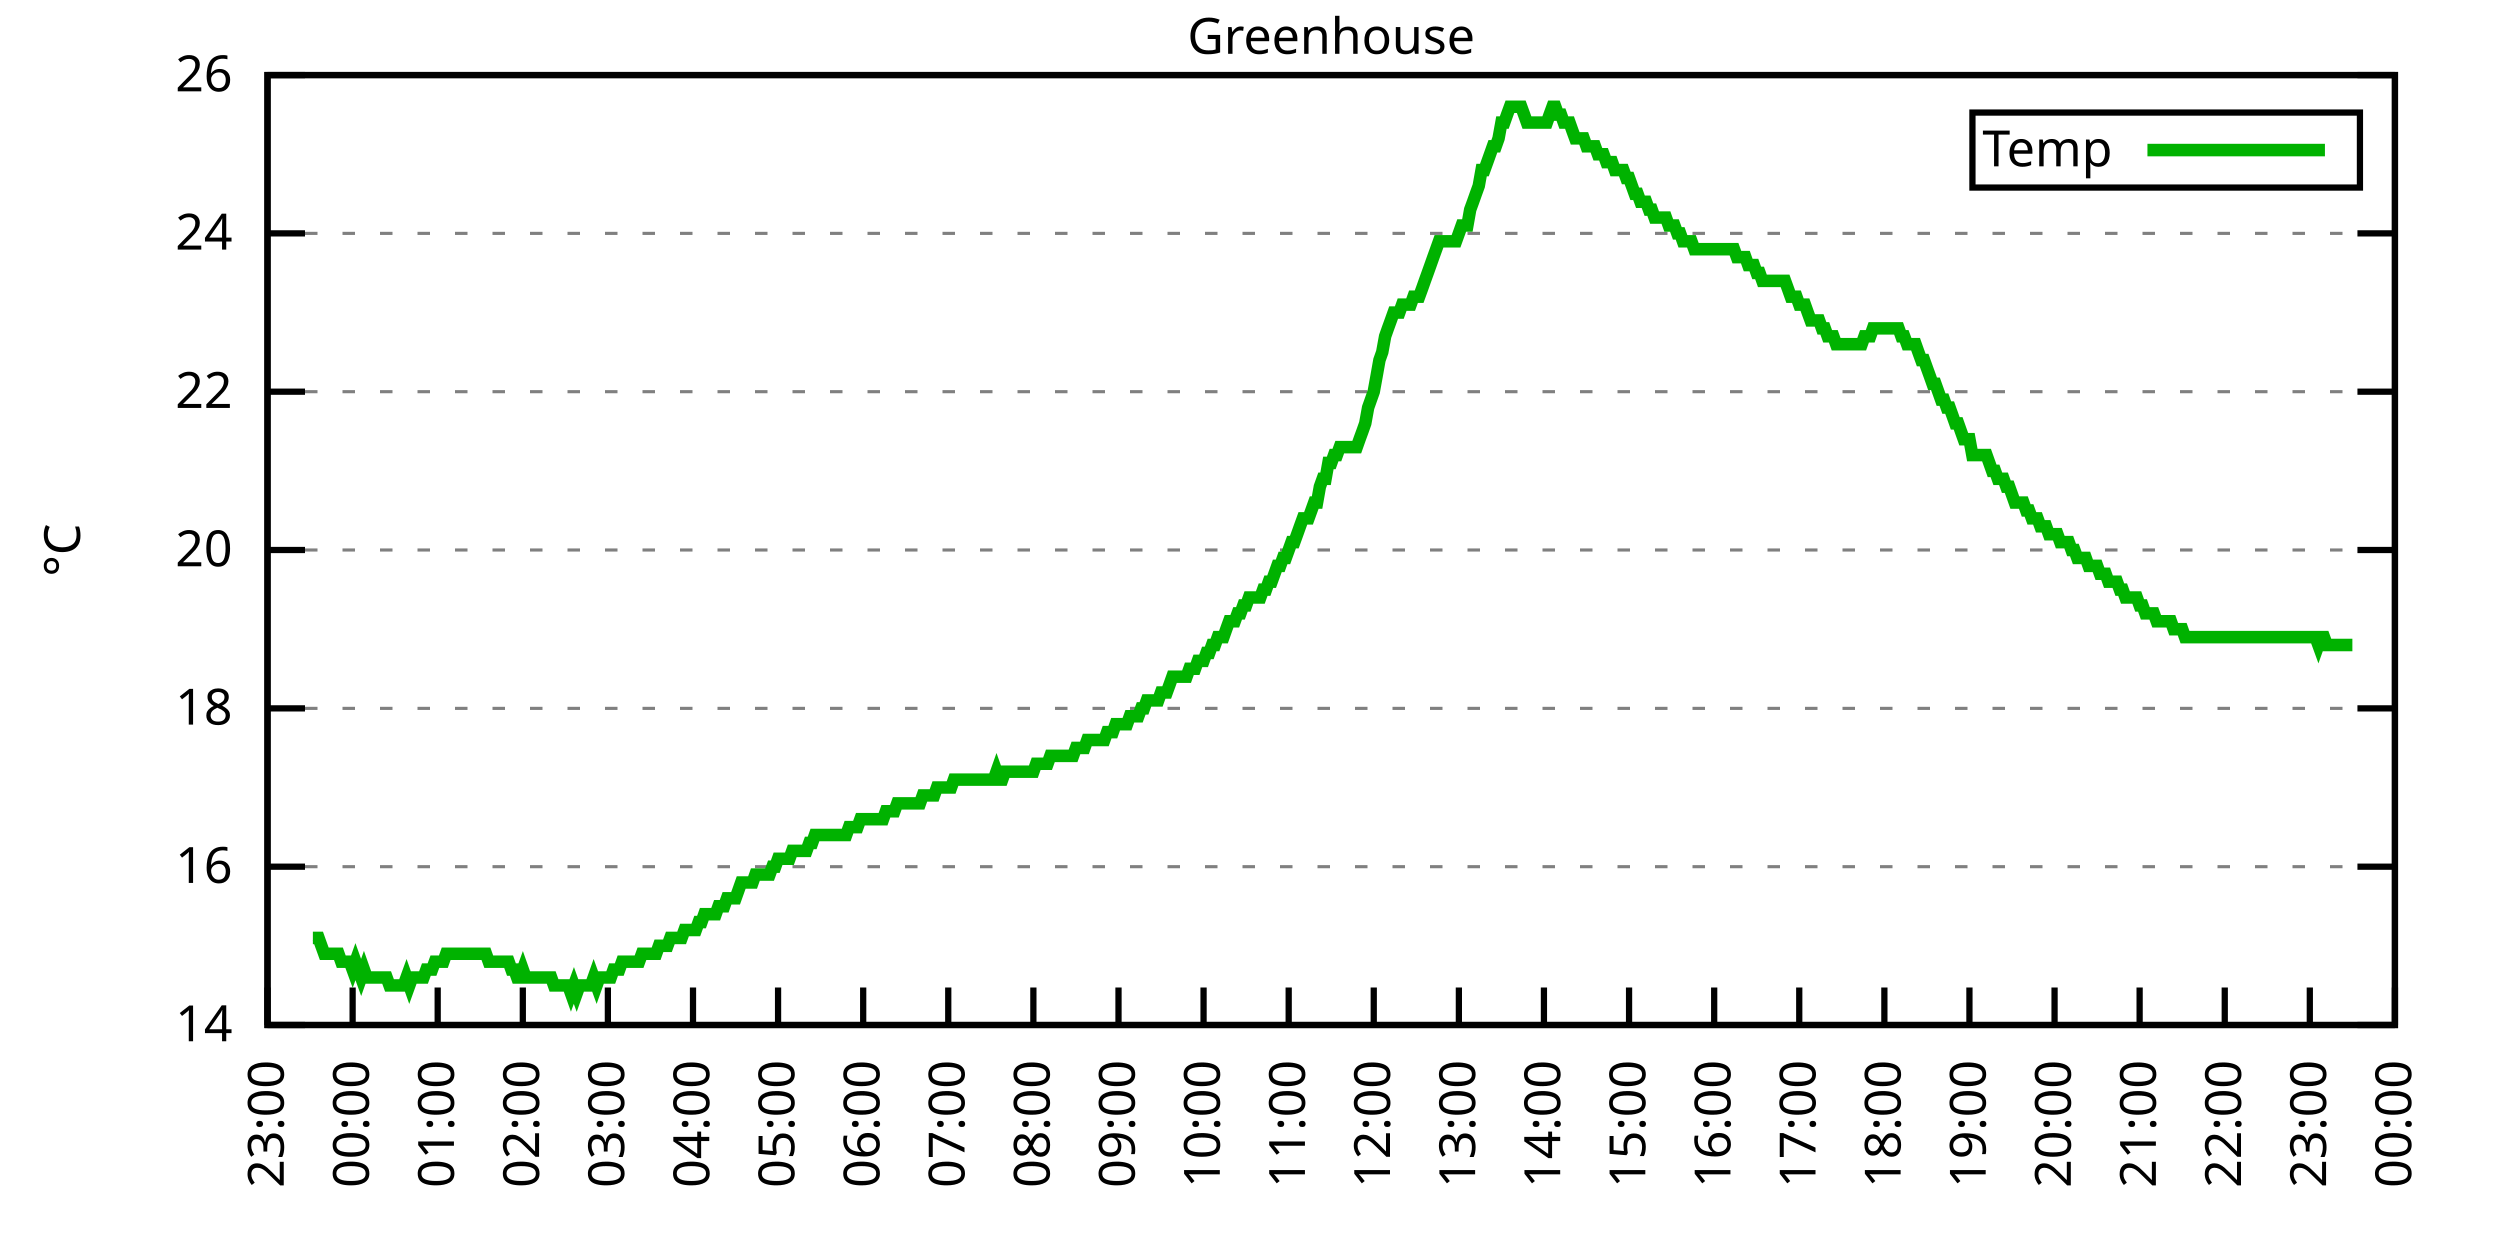
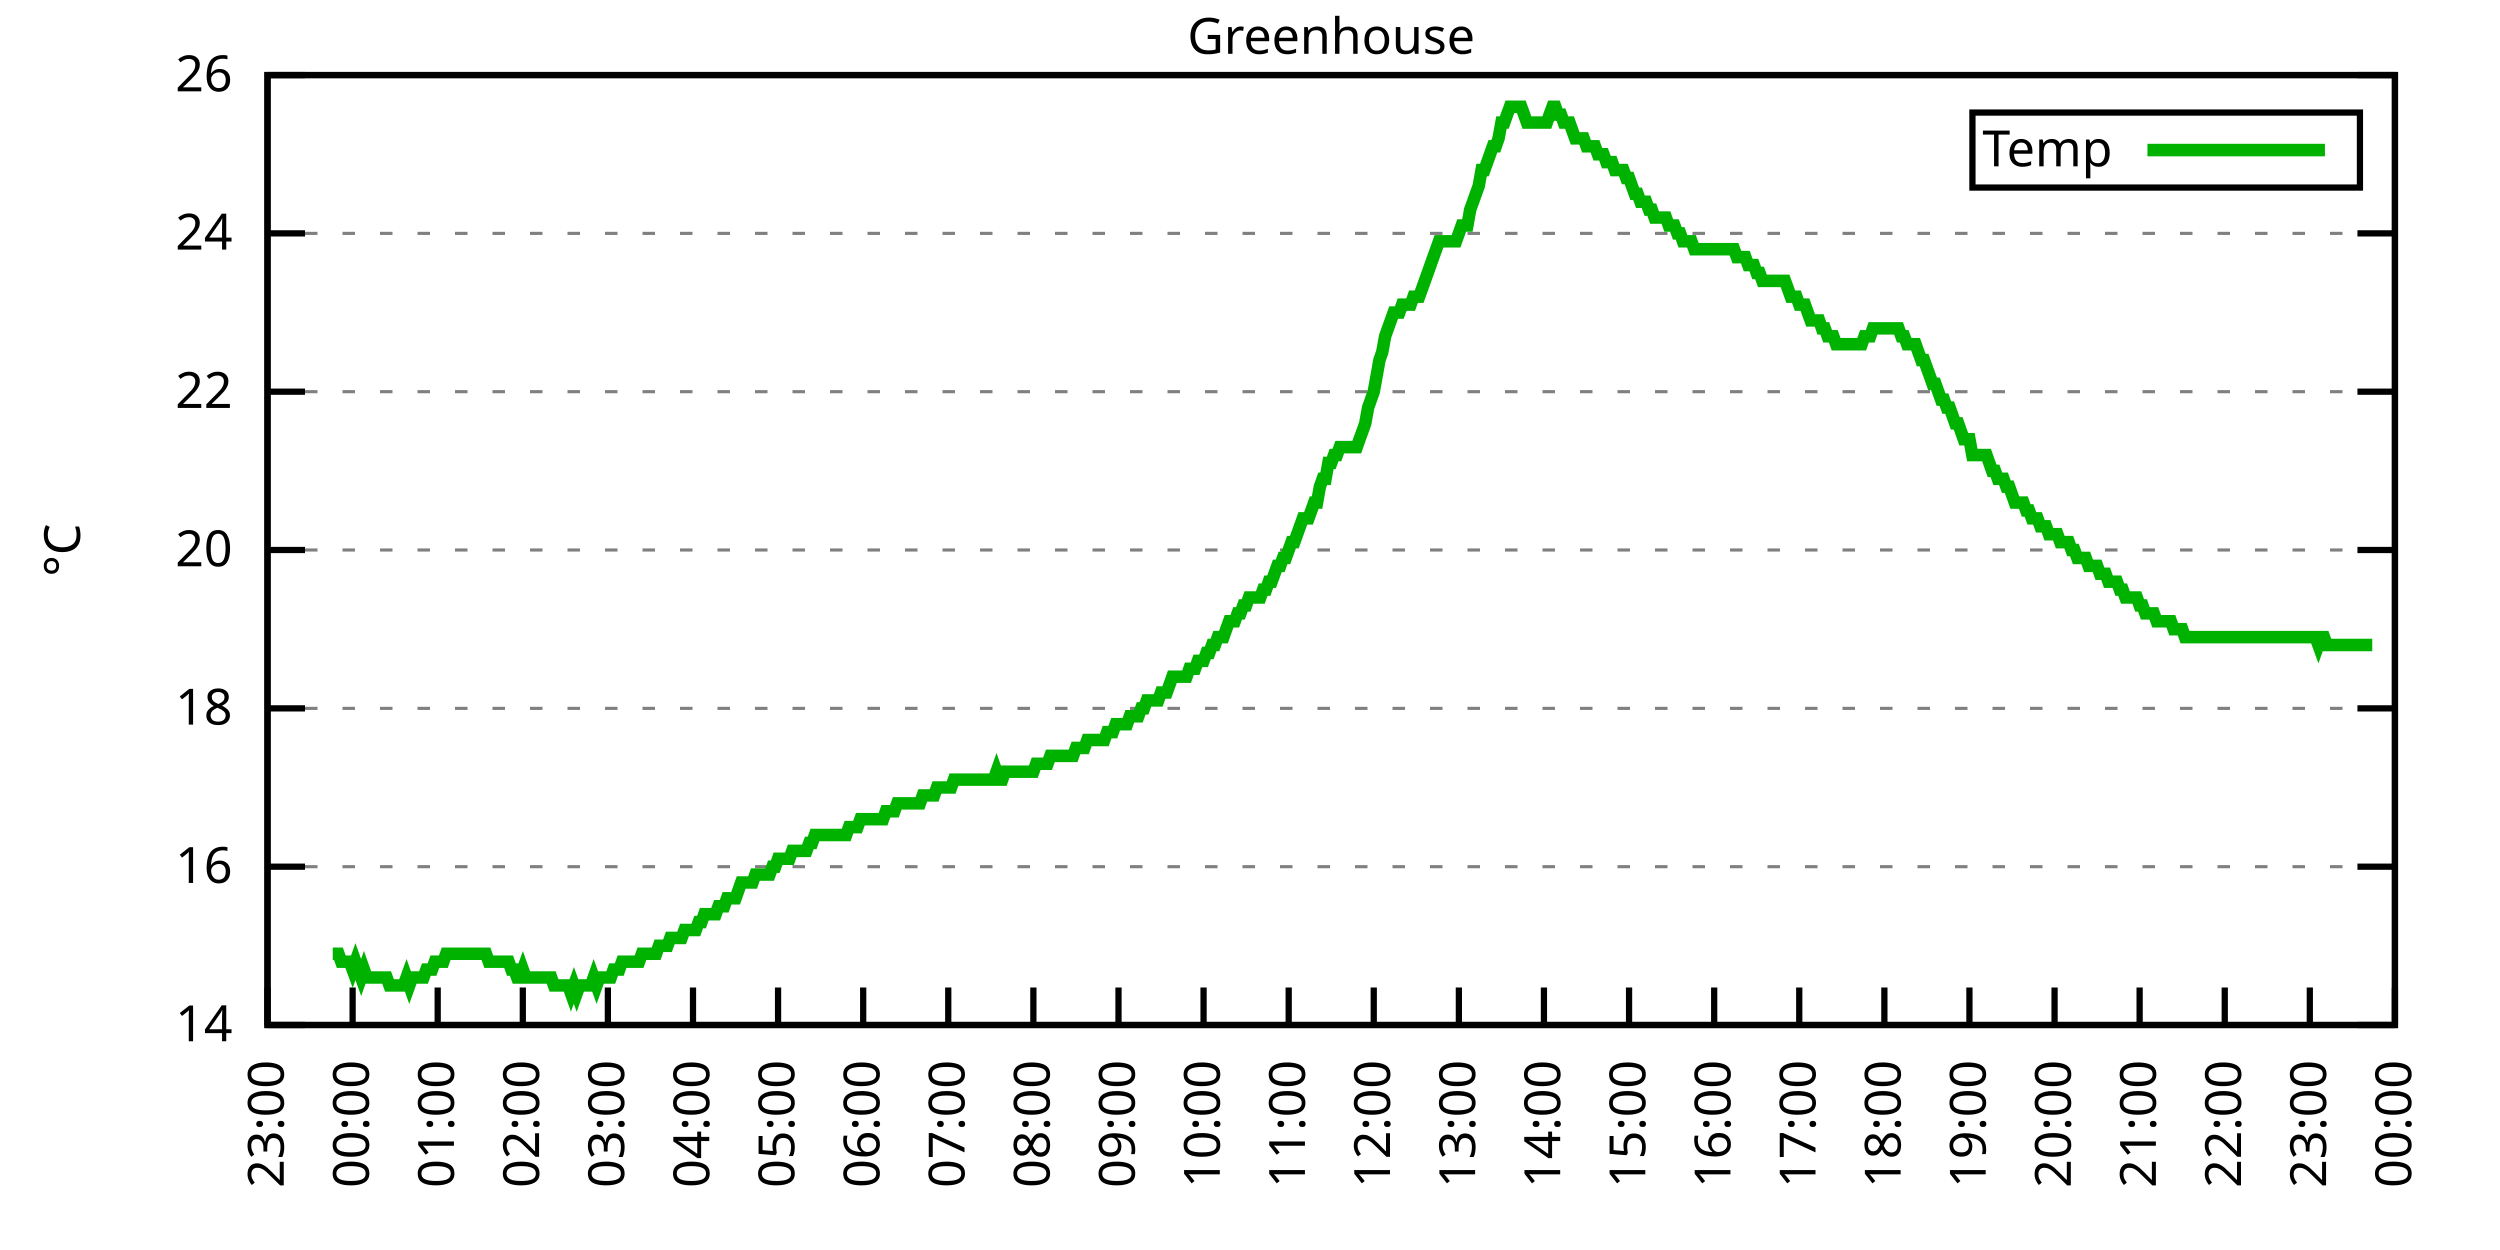
<svg xmlns="http://www.w3.org/2000/svg" xmlns:xlink="http://www.w3.org/1999/xlink" width="400" height="200" viewBox="0 0 400 200">
  <g id="gnuplot_canvas">
    <rect x="0" y="0" width="400" height="200" fill="none" />
    <defs>
      <circle id="gpDot" r="0.5" stroke-width="0.5" stroke="currentColor" />
      <path id="gpPt0" stroke-width="0.333" stroke="currentColor" d="M-1,0 h2 M0,-1 v2" />
      <path id="gpPt1" stroke-width="0.333" stroke="currentColor" d="M-1,-1 L1,1 M1,-1 L-1,1" />
      <path id="gpPt2" stroke-width="0.333" stroke="currentColor" d="M-1,0 L1,0 M0,-1 L0,1 M-1,-1 L1,1 M-1,1 L1,-1" />
      <rect id="gpPt3" stroke-width="0.333" stroke="currentColor" x="-1" y="-1" width="2" height="2" />
      <rect id="gpPt4" stroke-width="0.333" stroke="currentColor" fill="currentColor" x="-1" y="-1" width="2" height="2" />
      <circle id="gpPt5" stroke-width="0.333" stroke="currentColor" cx="0" cy="0" r="1" />
      <use xlink:href="#gpPt5" id="gpPt6" fill="currentColor" stroke="none" />
      <path id="gpPt7" stroke-width="0.333" stroke="currentColor" d="M0,-1.33 L-1.33,0.67 L1.33,0.67 z" />
      <use xlink:href="#gpPt7" id="gpPt8" fill="currentColor" stroke="none" />
      <use xlink:href="#gpPt7" id="gpPt9" stroke="currentColor" transform="rotate(180)" />
      <use xlink:href="#gpPt9" id="gpPt10" fill="currentColor" stroke="none" />
      <use xlink:href="#gpPt3" id="gpPt11" stroke="currentColor" transform="rotate(45)" />
      <use xlink:href="#gpPt11" id="gpPt12" fill="currentColor" stroke="none" />
      <path id="gpPt13" stroke-width="0.333" stroke="currentColor" d="M0,1.330 L1.265,0.411 L0.782,-1.067 L-0.782,-1.076 L-1.265,0.411 z" />
      <use xlink:href="#gpPt13" id="gpPt14" fill="currentColor" stroke="none" />
      <filter id="textbox" filterUnits="objectBoundingBox" x="0" y="0" height="1" width="1">
        <feFlood flood-color="white" flood-opacity="1" result="bgnd" />
        <feComposite in="SourceGraphic" in2="bgnd" operator="atop" />
      </filter>
      <filter id="greybox" filterUnits="objectBoundingBox" x="0" y="0" height="1" width="1">
        <feFlood flood-color="lightgrey" flood-opacity="1" result="grey" />
        <feComposite in="SourceGraphic" in2="grey" operator="atop" />
      </filter>
    </defs>
    <g fill="none" color="white" stroke="currentColor" stroke-width="1.00" stroke-linecap="butt" stroke-linejoin="miter">
</g>
    <g fill="none" color="black" stroke="currentColor" stroke-width="1.00" stroke-linecap="butt" stroke-linejoin="miter">
      <g stroke="none" shape-rendering="crispEdges">
        <polygon fill="rgb(255, 255, 255)" points="42.80,164.00 383.18,164.00 383.18,12.02 42.80,12.02 " />
      </g>
    </g>
    <g fill="none" color="black" stroke="currentColor" stroke-width="1.00" stroke-linecap="butt" stroke-linejoin="miter">
</g>
    <g fill="none" color="black" stroke="black" stroke-width="0.50" stroke-linecap="butt" stroke-linejoin="miter">
</g>
    <g fill="none" color="gray" stroke="currentColor" stroke-width="0.50" stroke-linecap="butt" stroke-linejoin="miter">
      <path stroke="gray" stroke-dasharray="2,4" class="gridline" d="M42.80,164.00 L383.19,164.00  " />
    </g>
    <g fill="none" color="gray" stroke="gray" stroke-width="1.00" stroke-linecap="butt" stroke-linejoin="miter">
</g>
    <g fill="none" color="black" stroke="currentColor" stroke-width="1.00" stroke-linecap="butt" stroke-linejoin="miter">
      <path stroke="black" d="M42.80,164.00 L48.80,164.00 M383.19,164.00 L377.19,164.00  " />
      <g transform="translate(37.20,166.60)" stroke="none" fill="black" font-family="Sans" font-size="8.00" text-anchor="end">
        <text>
          <tspan font-family="Sans"> 14</tspan>
        </text>
      </g>
    </g>
    <g fill="none" color="black" stroke="currentColor" stroke-width="1.00" stroke-linecap="butt" stroke-linejoin="miter">
</g>
    <g fill="none" color="black" stroke="black" stroke-width="0.50" stroke-linecap="butt" stroke-linejoin="miter">
</g>
    <g fill="none" color="gray" stroke="currentColor" stroke-width="0.50" stroke-linecap="butt" stroke-linejoin="miter">
      <path stroke="gray" stroke-dasharray="2,4" class="gridline" d="M42.80,138.67 L383.19,138.67  " />
    </g>
    <g fill="none" color="gray" stroke="gray" stroke-width="1.00" stroke-linecap="butt" stroke-linejoin="miter">
</g>
    <g fill="none" color="black" stroke="currentColor" stroke-width="1.00" stroke-linecap="butt" stroke-linejoin="miter">
      <path stroke="black" d="M42.80,138.67 L48.80,138.67 M383.19,138.67 L377.19,138.67  " />
      <g transform="translate(37.20,141.27)" stroke="none" fill="black" font-family="Sans" font-size="8.00" text-anchor="end">
        <text>
          <tspan font-family="Sans"> 16</tspan>
        </text>
      </g>
    </g>
    <g fill="none" color="black" stroke="currentColor" stroke-width="1.00" stroke-linecap="butt" stroke-linejoin="miter">
</g>
    <g fill="none" color="black" stroke="black" stroke-width="0.50" stroke-linecap="butt" stroke-linejoin="miter">
</g>
    <g fill="none" color="gray" stroke="currentColor" stroke-width="0.50" stroke-linecap="butt" stroke-linejoin="miter">
      <path stroke="gray" stroke-dasharray="2,4" class="gridline" d="M42.80,113.34 L383.19,113.34  " />
    </g>
    <g fill="none" color="gray" stroke="gray" stroke-width="1.00" stroke-linecap="butt" stroke-linejoin="miter">
</g>
    <g fill="none" color="black" stroke="currentColor" stroke-width="1.00" stroke-linecap="butt" stroke-linejoin="miter">
      <path stroke="black" d="M42.80,113.34 L48.80,113.34 M383.19,113.34 L377.19,113.34  " />
      <g transform="translate(37.20,115.94)" stroke="none" fill="black" font-family="Sans" font-size="8.00" text-anchor="end">
        <text>
          <tspan font-family="Sans"> 18</tspan>
        </text>
      </g>
    </g>
    <g fill="none" color="black" stroke="currentColor" stroke-width="1.00" stroke-linecap="butt" stroke-linejoin="miter">
</g>
    <g fill="none" color="black" stroke="black" stroke-width="0.50" stroke-linecap="butt" stroke-linejoin="miter">
</g>
    <g fill="none" color="gray" stroke="currentColor" stroke-width="0.50" stroke-linecap="butt" stroke-linejoin="miter">
      <path stroke="gray" stroke-dasharray="2,4" class="gridline" d="M42.80,88.00 L383.19,88.00  " />
    </g>
    <g fill="none" color="gray" stroke="gray" stroke-width="1.00" stroke-linecap="butt" stroke-linejoin="miter">
</g>
    <g fill="none" color="black" stroke="currentColor" stroke-width="1.00" stroke-linecap="butt" stroke-linejoin="miter">
      <path stroke="black" d="M42.80,88.00 L48.80,88.00 M383.19,88.00 L377.19,88.00  " />
      <g transform="translate(37.20,90.60)" stroke="none" fill="black" font-family="Sans" font-size="8.00" text-anchor="end">
        <text>
          <tspan font-family="Sans"> 20</tspan>
        </text>
      </g>
    </g>
    <g fill="none" color="black" stroke="currentColor" stroke-width="1.00" stroke-linecap="butt" stroke-linejoin="miter">
</g>
    <g fill="none" color="black" stroke="black" stroke-width="0.50" stroke-linecap="butt" stroke-linejoin="miter">
</g>
    <g fill="none" color="gray" stroke="currentColor" stroke-width="0.50" stroke-linecap="butt" stroke-linejoin="miter">
      <path stroke="gray" stroke-dasharray="2,4" class="gridline" d="M42.80,62.67 L383.19,62.67  " />
    </g>
    <g fill="none" color="gray" stroke="gray" stroke-width="1.00" stroke-linecap="butt" stroke-linejoin="miter">
</g>
    <g fill="none" color="black" stroke="currentColor" stroke-width="1.00" stroke-linecap="butt" stroke-linejoin="miter">
      <path stroke="black" d="M42.80,62.67 L48.80,62.67 M383.19,62.67 L377.19,62.67  " />
      <g transform="translate(37.20,65.27)" stroke="none" fill="black" font-family="Sans" font-size="8.00" text-anchor="end">
        <text>
          <tspan font-family="Sans"> 22</tspan>
        </text>
      </g>
    </g>
    <g fill="none" color="black" stroke="currentColor" stroke-width="1.00" stroke-linecap="butt" stroke-linejoin="miter">
</g>
    <g fill="none" color="black" stroke="black" stroke-width="0.50" stroke-linecap="butt" stroke-linejoin="miter">
</g>
    <g fill="none" color="gray" stroke="currentColor" stroke-width="0.50" stroke-linecap="butt" stroke-linejoin="miter">
      <path stroke="gray" stroke-dasharray="2,4" class="gridline" d="M42.80,37.34 L383.19,37.34  " />
    </g>
    <g fill="none" color="gray" stroke="gray" stroke-width="1.00" stroke-linecap="butt" stroke-linejoin="miter">
</g>
    <g fill="none" color="black" stroke="currentColor" stroke-width="1.00" stroke-linecap="butt" stroke-linejoin="miter">
      <path stroke="black" d="M42.80,37.34 L48.80,37.34 M383.19,37.34 L377.19,37.34  " />
      <g transform="translate(37.20,39.94)" stroke="none" fill="black" font-family="Sans" font-size="8.00" text-anchor="end">
        <text>
          <tspan font-family="Sans"> 24</tspan>
        </text>
      </g>
    </g>
    <g fill="none" color="black" stroke="currentColor" stroke-width="1.00" stroke-linecap="butt" stroke-linejoin="miter">
</g>
    <g fill="none" color="black" stroke="black" stroke-width="0.50" stroke-linecap="butt" stroke-linejoin="miter">
</g>
    <g fill="none" color="gray" stroke="currentColor" stroke-width="0.50" stroke-linecap="butt" stroke-linejoin="miter">
      <path stroke="gray" stroke-dasharray="2,4" class="gridline" d="M42.80,12.01 L383.19,12.01  " />
    </g>
    <g fill="none" color="gray" stroke="gray" stroke-width="1.00" stroke-linecap="butt" stroke-linejoin="miter">
</g>
    <g fill="none" color="black" stroke="currentColor" stroke-width="1.00" stroke-linecap="butt" stroke-linejoin="miter">
      <path stroke="black" d="M42.80,12.01 L48.80,12.01 M383.19,12.01 L377.19,12.01  " />
      <g transform="translate(37.20,14.61)" stroke="none" fill="black" font-family="Sans" font-size="8.00" text-anchor="end">
        <text>
          <tspan font-family="Sans"> 26</tspan>
        </text>
      </g>
    </g>
    <g fill="none" color="black" stroke="currentColor" stroke-width="1.00" stroke-linecap="butt" stroke-linejoin="miter">
      <path stroke="black" d="M42.80,164.00 L42.80,158.00  " />
      <g transform="translate(45.40,169.60) rotate(270.00)" stroke="none" fill="black" font-family="Sans" font-size="8.00" text-anchor="end">
        <text>
          <tspan font-family="Sans">23:00</tspan>
        </text>
      </g>
    </g>
    <g fill="none" color="black" stroke="currentColor" stroke-width="1.00" stroke-linecap="butt" stroke-linejoin="miter">
      <path stroke="black" d="M56.42,164.00 L56.42,158.00  " />
      <g transform="translate(59.02,169.60) rotate(270.00)" stroke="none" fill="black" font-family="Sans" font-size="8.00" text-anchor="end">
        <text>
          <tspan font-family="Sans">00:00</tspan>
        </text>
      </g>
    </g>
    <g fill="none" color="black" stroke="currentColor" stroke-width="1.00" stroke-linecap="butt" stroke-linejoin="miter">
      <path stroke="black" d="M70.03,164.00 L70.03,158.00  " />
      <g transform="translate(72.63,169.60) rotate(270.00)" stroke="none" fill="black" font-family="Sans" font-size="8.00" text-anchor="end">
        <text>
          <tspan font-family="Sans">01:00</tspan>
        </text>
      </g>
    </g>
    <g fill="none" color="black" stroke="currentColor" stroke-width="1.00" stroke-linecap="butt" stroke-linejoin="miter">
      <path stroke="black" d="M83.65,164.00 L83.65,158.00  " />
      <g transform="translate(86.25,169.60) rotate(270.00)" stroke="none" fill="black" font-family="Sans" font-size="8.00" text-anchor="end">
        <text>
          <tspan font-family="Sans">02:00</tspan>
        </text>
      </g>
    </g>
    <g fill="none" color="black" stroke="currentColor" stroke-width="1.00" stroke-linecap="butt" stroke-linejoin="miter">
      <path stroke="black" d="M97.26,164.00 L97.26,158.00  " />
      <g transform="translate(99.86,169.60) rotate(270.00)" stroke="none" fill="black" font-family="Sans" font-size="8.00" text-anchor="end">
        <text>
          <tspan font-family="Sans">03:00</tspan>
        </text>
      </g>
    </g>
    <g fill="none" color="black" stroke="currentColor" stroke-width="1.00" stroke-linecap="butt" stroke-linejoin="miter">
      <path stroke="black" d="M110.88,164.00 L110.88,158.00  " />
      <g transform="translate(113.48,169.60) rotate(270.00)" stroke="none" fill="black" font-family="Sans" font-size="8.00" text-anchor="end">
        <text>
          <tspan font-family="Sans">04:00</tspan>
        </text>
      </g>
    </g>
    <g fill="none" color="black" stroke="currentColor" stroke-width="1.00" stroke-linecap="butt" stroke-linejoin="miter">
      <path stroke="black" d="M124.49,164.00 L124.49,158.00  " />
      <g transform="translate(127.09,169.60) rotate(270.00)" stroke="none" fill="black" font-family="Sans" font-size="8.00" text-anchor="end">
        <text>
          <tspan font-family="Sans">05:00</tspan>
        </text>
      </g>
    </g>
    <g fill="none" color="black" stroke="currentColor" stroke-width="1.00" stroke-linecap="butt" stroke-linejoin="miter">
      <path stroke="black" d="M138.11,164.00 L138.11,158.00  " />
      <g transform="translate(140.71,169.60) rotate(270.00)" stroke="none" fill="black" font-family="Sans" font-size="8.00" text-anchor="end">
        <text>
          <tspan font-family="Sans">06:00</tspan>
        </text>
      </g>
    </g>
    <g fill="none" color="black" stroke="currentColor" stroke-width="1.00" stroke-linecap="butt" stroke-linejoin="miter">
      <path stroke="black" d="M151.72,164.00 L151.72,158.00  " />
      <g transform="translate(154.32,169.60) rotate(270.00)" stroke="none" fill="black" font-family="Sans" font-size="8.00" text-anchor="end">
        <text>
          <tspan font-family="Sans">07:00</tspan>
        </text>
      </g>
    </g>
    <g fill="none" color="black" stroke="currentColor" stroke-width="1.00" stroke-linecap="butt" stroke-linejoin="miter">
      <path stroke="black" d="M165.34,164.00 L165.34,158.00  " />
      <g transform="translate(167.94,169.60) rotate(270.00)" stroke="none" fill="black" font-family="Sans" font-size="8.00" text-anchor="end">
        <text>
          <tspan font-family="Sans">08:00</tspan>
        </text>
      </g>
    </g>
    <g fill="none" color="black" stroke="currentColor" stroke-width="1.00" stroke-linecap="butt" stroke-linejoin="miter">
      <path stroke="black" d="M178.96,164.00 L178.96,158.00  " />
      <g transform="translate(181.56,169.60) rotate(270.00)" stroke="none" fill="black" font-family="Sans" font-size="8.00" text-anchor="end">
        <text>
          <tspan font-family="Sans">09:00</tspan>
        </text>
      </g>
    </g>
    <g fill="none" color="black" stroke="currentColor" stroke-width="1.00" stroke-linecap="butt" stroke-linejoin="miter">
      <path stroke="black" d="M192.57,164.00 L192.57,158.00  " />
      <g transform="translate(195.17,169.60) rotate(270.00)" stroke="none" fill="black" font-family="Sans" font-size="8.00" text-anchor="end">
        <text>
          <tspan font-family="Sans">10:00</tspan>
        </text>
      </g>
    </g>
    <g fill="none" color="black" stroke="currentColor" stroke-width="1.00" stroke-linecap="butt" stroke-linejoin="miter">
      <path stroke="black" d="M206.19,164.00 L206.19,158.00  " />
      <g transform="translate(208.79,169.60) rotate(270.00)" stroke="none" fill="black" font-family="Sans" font-size="8.00" text-anchor="end">
        <text>
          <tspan font-family="Sans">11:00</tspan>
        </text>
      </g>
    </g>
    <g fill="none" color="black" stroke="currentColor" stroke-width="1.00" stroke-linecap="butt" stroke-linejoin="miter">
      <path stroke="black" d="M219.80,164.00 L219.80,158.00  " />
      <g transform="translate(222.40,169.60) rotate(270.00)" stroke="none" fill="black" font-family="Sans" font-size="8.00" text-anchor="end">
        <text>
          <tspan font-family="Sans">12:00</tspan>
        </text>
      </g>
    </g>
    <g fill="none" color="black" stroke="currentColor" stroke-width="1.00" stroke-linecap="butt" stroke-linejoin="miter">
      <path stroke="black" d="M233.42,164.00 L233.42,158.00  " />
      <g transform="translate(236.02,169.60) rotate(270.00)" stroke="none" fill="black" font-family="Sans" font-size="8.00" text-anchor="end">
        <text>
          <tspan font-family="Sans">13:00</tspan>
        </text>
      </g>
    </g>
    <g fill="none" color="black" stroke="currentColor" stroke-width="1.00" stroke-linecap="butt" stroke-linejoin="miter">
      <path stroke="black" d="M247.03,164.00 L247.03,158.00  " />
      <g transform="translate(249.63,169.60) rotate(270.00)" stroke="none" fill="black" font-family="Sans" font-size="8.00" text-anchor="end">
        <text>
          <tspan font-family="Sans">14:00</tspan>
        </text>
      </g>
    </g>
    <g fill="none" color="black" stroke="currentColor" stroke-width="1.00" stroke-linecap="butt" stroke-linejoin="miter">
      <path stroke="black" d="M260.65,164.00 L260.65,158.00  " />
      <g transform="translate(263.25,169.60) rotate(270.00)" stroke="none" fill="black" font-family="Sans" font-size="8.00" text-anchor="end">
        <text>
          <tspan font-family="Sans">15:00</tspan>
        </text>
      </g>
    </g>
    <g fill="none" color="black" stroke="currentColor" stroke-width="1.00" stroke-linecap="butt" stroke-linejoin="miter">
      <path stroke="black" d="M274.27,164.00 L274.27,158.00  " />
      <g transform="translate(276.87,169.60) rotate(270.00)" stroke="none" fill="black" font-family="Sans" font-size="8.00" text-anchor="end">
        <text>
          <tspan font-family="Sans">16:00</tspan>
        </text>
      </g>
    </g>
    <g fill="none" color="black" stroke="currentColor" stroke-width="1.00" stroke-linecap="butt" stroke-linejoin="miter">
      <path stroke="black" d="M287.88,164.00 L287.88,158.00  " />
      <g transform="translate(290.48,169.60) rotate(270.00)" stroke="none" fill="black" font-family="Sans" font-size="8.00" text-anchor="end">
        <text>
          <tspan font-family="Sans">17:00</tspan>
        </text>
      </g>
    </g>
    <g fill="none" color="black" stroke="currentColor" stroke-width="1.00" stroke-linecap="butt" stroke-linejoin="miter">
      <path stroke="black" d="M301.50,164.00 L301.50,158.00  " />
      <g transform="translate(304.10,169.60) rotate(270.00)" stroke="none" fill="black" font-family="Sans" font-size="8.00" text-anchor="end">
        <text>
          <tspan font-family="Sans">18:00</tspan>
        </text>
      </g>
    </g>
    <g fill="none" color="black" stroke="currentColor" stroke-width="1.00" stroke-linecap="butt" stroke-linejoin="miter">
      <path stroke="black" d="M315.11,164.00 L315.11,158.00  " />
      <g transform="translate(317.71,169.60) rotate(270.00)" stroke="none" fill="black" font-family="Sans" font-size="8.00" text-anchor="end">
        <text>
          <tspan font-family="Sans">19:00</tspan>
        </text>
      </g>
    </g>
    <g fill="none" color="black" stroke="currentColor" stroke-width="1.00" stroke-linecap="butt" stroke-linejoin="miter">
      <path stroke="black" d="M328.73,164.00 L328.73,158.00  " />
      <g transform="translate(331.33,169.60) rotate(270.00)" stroke="none" fill="black" font-family="Sans" font-size="8.00" text-anchor="end">
        <text>
          <tspan font-family="Sans">20:00</tspan>
        </text>
      </g>
    </g>
    <g fill="none" color="black" stroke="currentColor" stroke-width="1.00" stroke-linecap="butt" stroke-linejoin="miter">
      <path stroke="black" d="M342.34,164.00 L342.34,158.00  " />
      <g transform="translate(344.94,169.60) rotate(270.00)" stroke="none" fill="black" font-family="Sans" font-size="8.00" text-anchor="end">
        <text>
          <tspan font-family="Sans">21:00</tspan>
        </text>
      </g>
    </g>
    <g fill="none" color="black" stroke="currentColor" stroke-width="1.00" stroke-linecap="butt" stroke-linejoin="miter">
      <path stroke="black" d="M355.96,164.00 L355.96,158.00  " />
      <g transform="translate(358.56,169.60) rotate(270.00)" stroke="none" fill="black" font-family="Sans" font-size="8.00" text-anchor="end">
        <text>
          <tspan font-family="Sans">22:00</tspan>
        </text>
      </g>
    </g>
    <g fill="none" color="black" stroke="currentColor" stroke-width="1.00" stroke-linecap="butt" stroke-linejoin="miter">
      <path stroke="black" d="M369.57,164.00 L369.57,158.00  " />
      <g transform="translate(372.17,169.60) rotate(270.00)" stroke="none" fill="black" font-family="Sans" font-size="8.00" text-anchor="end">
        <text>
          <tspan font-family="Sans">23:00</tspan>
        </text>
      </g>
    </g>
    <g fill="none" color="black" stroke="currentColor" stroke-width="1.00" stroke-linecap="butt" stroke-linejoin="miter">
      <path stroke="black" d="M383.19,164.00 L383.19,158.00  " />
      <g transform="translate(385.79,169.60) rotate(270.00)" stroke="none" fill="black" font-family="Sans" font-size="8.00" text-anchor="end">
        <text>
          <tspan font-family="Sans">00:00</tspan>
        </text>
      </g>
    </g>
    <g fill="none" color="black" stroke="currentColor" stroke-width="1.00" stroke-linecap="butt" stroke-linejoin="miter">
</g>
    <g fill="none" color="black" stroke="currentColor" stroke-width="1.00" stroke-linecap="butt" stroke-linejoin="miter">
      <path stroke="black" d="M42.80,12.01 L42.80,164.00 L383.19,164.00 L383.19,12.01 L42.80,12.01 Z  " />
    </g>
    <g fill="none" color="black" stroke="currentColor" stroke-width="1.00" stroke-linecap="butt" stroke-linejoin="miter">
</g>
    <g fill="none" color="black" stroke="currentColor" stroke-width="1.00" stroke-linecap="butt" stroke-linejoin="miter">
      <path stroke="black" d="M315.59,30.01 L315.59,18.01 L377.59,18.01 L377.59,30.01 L315.59,30.01 Z  " />
    </g>
    <g id="Greenhouse_plot_1">
      <g fill="none" color="white" stroke="black" stroke-width="2.00" stroke-linecap="butt" stroke-linejoin="miter">
</g>
      <g fill="none" color="black" stroke="currentColor" stroke-width="2.00" stroke-linecap="butt" stroke-linejoin="miter">
        <g transform="translate(337.99,26.61)" stroke="none" fill="black" font-family="Sans" font-size="8.00" text-anchor="end">
          <text>
            <tspan font-family="Sans">Temp</tspan>
          </text>
        </g>
      </g>
      <g fill="none" color="black" stroke="currentColor" stroke-width="2.00" stroke-linecap="butt" stroke-linejoin="miter">
-         <path stroke="rgb(  0, 178,   0)" d="M343.59,24.01 L371.99,24.01 M50.06,150.07 L50.52,150.07 L50.97,150.07 L51.42,151.33 L51.88,152.60 L52.33,152.60   L52.78,152.60 L53.24,152.60 L53.69,152.60 L54.15,152.60 L54.60,153.87 L55.05,153.87 L55.51,153.87 L55.96,153.87   L56.42,155.13 L56.87,153.87 L57.32,155.13 L57.78,156.40 L58.23,155.13 L58.68,156.40 L59.14,156.40 L59.59,156.40   L60.05,156.40 L60.50,156.40 L60.95,156.40 L61.41,156.40 L61.86,156.40 L62.32,157.67 L62.77,157.67 L63.22,157.67   L63.68,157.67 L64.13,157.67 L64.58,157.67 L65.04,156.40 L65.49,157.67 L65.95,156.40 L66.40,156.40 L66.85,156.40   L67.31,156.40 L67.76,156.40 L68.22,155.13 L68.67,155.13 L69.12,155.13 L69.58,153.87 L70.03,153.87 L70.49,153.87   L70.94,153.87 L71.39,152.60 L71.85,152.60 L72.30,152.60 L72.75,152.60 L73.21,152.60 L73.66,152.60 L74.12,152.60   L74.57,152.60 L75.02,152.60 L75.48,152.60 L75.93,152.60 L76.39,152.60 L76.84,152.60 L77.29,152.60 L77.75,152.60   L78.20,153.87 L78.65,153.87 L79.11,153.87 L79.56,153.87 L80.02,153.87 L80.47,153.87 L80.92,153.87 L81.38,153.87   L81.83,155.13 L82.29,155.13 L82.74,156.40 L83.19,156.40 L83.65,155.13 L84.10,156.40 L84.55,156.40 L85.01,156.40   L85.46,156.40 L85.92,156.40 L86.37,156.40 L86.82,156.40 L87.28,156.40 L87.73,156.40 L88.19,156.40 L88.64,157.67   L89.09,157.67 L89.55,157.67 L90.00,157.67 L90.45,157.67 L90.91,157.67 L91.36,158.93 L91.82,157.67 L92.27,158.93   L92.72,157.67 L93.18,157.67 L93.63,157.67 L94.09,157.67 L94.54,157.67 L94.99,156.40 L95.45,157.67 L95.90,156.40   L96.35,156.40 L96.81,156.40 L97.26,156.40 L97.72,156.40 L98.17,155.13 L98.62,155.13 L99.08,155.13 L99.53,153.87   L99.99,153.87 L100.44,153.87 L100.89,153.87 L101.35,153.87 L101.80,153.87 L102.25,153.87 L102.71,152.60 L103.16,152.60   L103.62,152.60 L104.07,152.60 L104.52,152.60 L104.98,152.60 L105.43,151.33 L105.89,151.33 L106.34,151.33 L106.79,151.33   L107.25,150.07 L107.70,150.07 L108.15,150.07 L108.61,150.07 L109.06,150.07 L109.52,148.80 L109.97,148.80 L110.42,148.80   L110.88,148.80 L111.33,148.80 L111.79,147.53 L112.24,147.53 L112.69,146.27 L113.15,146.27 L113.60,146.27 L114.05,146.27   L114.51,146.27 L114.96,145.00 L115.42,145.00 L115.87,145.00 L116.32,143.73 L116.78,143.73 L117.23,143.73 L117.69,143.73   L118.14,142.47 L118.59,141.20 L119.05,141.20 L119.50,141.20 L119.96,141.20 L120.41,141.20 L120.86,139.93 L121.32,139.93   L121.77,139.93 L122.22,139.93 L122.68,139.93 L123.13,139.93 L123.59,138.67 L124.04,138.67 L124.49,137.40 L124.95,137.40   L125.40,137.40 L125.86,137.40 L126.31,137.40 L126.76,136.14 L127.22,136.14 L127.67,136.14 L128.12,136.14 L128.58,136.14   L129.03,136.14 L129.49,134.87 L129.94,134.87 L130.39,133.60 L130.85,133.60 L131.30,133.60 L131.76,133.60 L132.21,133.60   L132.66,133.60 L133.12,133.60 L133.57,133.60 L134.02,133.60 L134.48,133.60 L134.93,133.60 L135.39,133.60 L135.84,132.34   L136.29,132.34 L136.75,132.34 L137.20,132.34 L137.66,131.07 L138.11,131.07 L138.56,131.07 L139.02,131.07 L139.47,131.07   L139.92,131.07 L140.38,131.07 L140.83,131.07 L141.29,131.07 L141.74,129.80 L142.19,129.80 L142.65,129.80 L143.10,129.80   L143.56,128.54 L144.01,128.54 L144.46,128.54 L144.92,128.54 L145.37,128.54 L145.82,128.54 L146.28,128.54 L146.73,128.54   L147.19,128.54 L147.64,127.27 L148.09,127.27 L148.55,127.27 L149.00,127.27 L149.46,127.27 L149.91,126.00 L150.36,126.00   L150.82,126.00 L151.27,126.00 L151.72,126.00 L152.18,126.00 L152.63,124.74 L153.09,124.74 L153.54,124.74 L153.99,124.74   L154.45,124.74 L154.90,124.74 L155.36,124.74 L155.81,124.74 L156.26,124.74 L156.72,124.74 L157.17,124.74 L157.62,124.74   L158.08,124.74 L158.53,124.74 L158.99,124.74 L159.44,123.47 L159.89,124.74 L160.35,124.74 L160.80,123.47 L161.26,123.47   L161.71,123.47 L162.16,123.47 L162.62,123.47 L163.07,123.47 L163.52,123.47 L163.98,123.47 L164.43,123.47 L164.89,123.47   L165.34,123.47 L165.79,122.20 L166.25,122.20 L166.70,122.20 L167.16,122.20 L167.61,122.20 L168.06,120.94 L168.52,120.94   L168.97,120.94 L169.43,120.94 L169.88,120.94 L170.33,120.94 L170.79,120.94 L171.24,120.94 L171.69,120.94 L172.15,119.67   L172.60,119.67 L173.06,119.67 L173.51,119.67 L173.96,118.40 L174.42,118.40 L174.87,118.40 L175.33,118.40 L175.78,118.40   L176.23,118.40 L176.69,118.40 L177.14,117.14 L177.59,117.14 L178.05,117.14 L178.50,115.87 L178.96,115.87 L179.41,115.87   L179.86,115.87 L180.32,115.87 L180.77,114.60 L181.23,114.60 L181.68,114.60 L182.13,114.60 L182.59,113.34 L183.04,113.34   L183.49,112.07 L183.95,112.07 L184.40,112.07 L184.86,112.07 L185.31,112.07 L185.76,110.80 L186.22,110.80 L186.67,110.80   L187.13,109.54 L187.58,108.27 L188.03,108.27 L188.49,108.27 L188.94,108.27 L189.39,108.27 L189.85,108.27 L190.30,107.00   L190.76,107.00 L191.21,107.00 L191.66,105.74 L192.12,105.74 L192.57,105.74 L193.03,104.47 L193.48,104.47 L193.93,103.20   L194.39,103.20 L194.84,101.94 L195.29,101.94 L195.75,101.94 L196.20,100.67 L196.66,99.40 L197.11,99.40 L197.56,99.40   L198.02,98.14 L198.47,98.14 L198.93,96.87 L199.38,96.87 L199.83,95.60 L200.29,95.60 L200.74,95.60 L201.19,95.60   L201.65,95.60 L202.10,94.34 L202.56,94.34 L203.01,93.07 L203.46,93.07 L203.92,91.80 L204.37,90.54 L204.83,90.54   L205.28,89.27 L205.73,89.27 L206.19,88.00 L206.64,86.74 L207.09,86.74 L207.55,85.47 L208.00,84.21 L208.46,82.94   L208.91,82.94 L209.36,82.94 L209.82,81.67 L210.27,80.41 L210.73,80.41 L211.18,77.87 L211.63,76.61 L212.09,76.61   L212.54,74.07 L213.00,74.07 L213.45,72.81 L213.90,72.81 L214.36,71.54 L214.81,71.54 L215.26,71.54 L215.72,71.54   L216.17,71.54 L216.63,71.54 L217.08,71.54 L217.53,70.27 L217.99,69.01 L218.44,67.74 L218.90,65.21 L219.35,63.94   L219.80,62.67 L220.26,60.14 L220.71,57.61 L221.16,56.34 L221.62,53.81 L222.07,52.54 L222.53,51.27 L222.98,50.01   L223.43,50.01 L223.89,50.01 L224.34,48.74 L224.80,48.74 L225.25,48.74 L225.70,48.74 L226.16,47.47 L226.61,47.47   L227.06,47.47 L227.52,46.21 L227.97,44.94 L228.43,43.67 L228.88,42.41 L229.33,41.14 L229.79,39.87 L230.24,38.61   L230.70,38.61 L231.15,38.61 L231.60,38.61 L232.06,38.61 L232.51,38.61 L232.96,38.61 L233.42,37.34 L233.87,36.08   L234.33,36.08 L234.78,36.08 L235.23,33.54 L235.69,32.28 L236.14,31.01 L236.60,29.74 L237.05,27.21 L237.50,27.21   L237.96,25.94 L238.41,24.68 L238.86,23.41 L239.32,23.41 L239.77,22.14 L240.23,19.61 L240.68,19.61 L241.13,18.34   L241.59,17.08 L242.04,17.08 L242.50,17.08 L242.95,17.08 L243.40,17.08 L243.86,18.34 L244.31,19.61 L244.76,19.61   L245.22,19.61 L245.67,19.61 L246.13,19.61 L246.58,19.61 L247.03,19.61 L247.49,19.61 L247.94,18.34 L248.40,17.08   L248.85,17.08 L249.30,18.34 L249.76,18.34 L250.21,19.61 L250.66,19.61 L251.12,19.61 L251.57,20.88 L252.03,22.14   L252.48,22.14 L252.93,22.14 L253.39,22.14 L253.84,23.41 L254.30,23.41 L254.75,23.41 L255.20,23.41 L255.66,24.68   L256.11,24.68 L256.56,24.68 L257.02,25.94 L257.47,25.94 L257.93,25.94 L258.38,27.21 L258.83,27.21 L259.29,27.21   L259.74,27.21 L260.20,28.48 L260.65,28.48 L261.10,29.74 L261.56,31.01 L262.01,31.01 L262.47,32.28 L262.92,32.28   L263.37,32.28 L263.83,33.54 L264.28,33.54 L264.73,34.81 L265.19,34.81 L265.64,34.81 L266.10,34.81 L266.55,34.81   L267.00,36.08 L267.46,36.08 L267.91,36.08 L268.37,37.34 L268.82,37.34 L269.27,38.61 L269.73,38.61 L270.18,38.61   L270.63,38.61 L271.09,39.87 L271.54,39.87 L272.00,39.87 L272.45,39.87 L272.90,39.87 L273.36,39.87 L273.81,39.87   L274.27,39.87 L274.72,39.87 L275.17,39.87 L275.63,39.87 L276.08,39.87 L276.53,39.87 L276.99,39.87 L277.44,39.87   L277.90,41.14 L278.35,41.14 L278.80,41.14 L279.26,41.14 L279.71,42.41 L280.17,42.41 L280.62,42.41 L281.07,43.67   L281.53,43.67 L281.98,44.94 L282.43,44.94 L282.89,44.94 L283.34,44.94 L283.80,44.94 L284.25,44.94 L284.70,44.94   L285.16,44.94 L285.61,44.94 L286.07,46.21 L286.52,47.47 L286.97,47.47 L287.43,47.47 L287.88,48.74 L288.33,48.74   L288.79,48.74 L289.24,50.01 L289.70,51.27 L290.15,51.27 L290.60,51.27 L291.06,51.27 L291.51,52.54 L291.97,52.54   L292.42,53.81 L292.87,53.81 L293.33,53.81 L293.78,55.07 L294.23,55.07 L294.69,55.07 L295.14,55.07 L295.60,55.07   L296.05,55.07 L296.50,55.07 L296.96,55.07 L297.41,55.07 L297.87,55.07 L298.32,53.81 L298.77,53.81 L299.23,53.81   L299.68,52.54 L300.13,52.54 L300.59,52.54 L301.04,52.54 L301.50,52.54 L301.95,52.54 L302.40,52.54 L302.86,52.54   L303.31,52.54 L303.77,52.54 L304.22,53.81 L304.67,53.81 L305.13,55.07 L305.58,55.07 L306.03,55.07 L306.49,55.07   L306.94,56.34 L307.40,57.61 L307.85,57.61 L308.30,58.87 L308.76,60.14 L309.21,61.41 L309.67,61.41 L310.12,62.67   L310.57,63.94 L311.03,63.94 L311.48,65.21 L311.94,65.21 L312.39,66.47 L312.84,67.74 L313.30,67.74 L313.75,69.01   L314.20,70.27 L314.66,70.27 L315.11,70.27 L315.57,72.81 L316.02,72.81 L316.47,72.81 L316.93,72.81 L317.38,72.81   L317.84,72.81 L318.29,74.07 L318.74,75.34 L319.20,75.34 L319.65,76.61 L320.10,76.61 L320.56,76.61 L321.01,77.87   L321.47,77.87 L321.92,79.14 L322.37,80.41 L322.83,80.41 L323.28,80.41 L323.74,80.41 L324.19,81.67 L324.64,81.67   L325.10,82.94 L325.55,82.94 L326.00,82.94 L326.46,84.21 L326.91,84.21 L327.37,84.21 L327.82,85.47 L328.27,85.47   L328.73,85.47 L329.18,85.47 L329.64,86.74 L330.09,86.74 L330.54,86.74 L331.00,86.74 L331.45,88.00 L331.90,88.00   L332.36,89.27 L332.81,89.27 L333.27,89.27 L333.72,89.27 L334.17,90.54 L334.63,90.54 L335.08,90.54 L335.54,90.54   L335.99,91.80 L336.44,91.80 L336.90,91.80 L337.35,93.07 L337.80,93.07 L338.26,93.07 L338.71,93.07 L339.17,94.34   L339.62,94.34 L340.07,95.60 L340.53,95.60 L340.98,95.60 L341.44,95.60 L341.89,95.60 L342.34,96.87 L342.80,96.87   L343.25,98.14 L343.70,98.14 L344.16,98.14 L344.61,98.14 L345.07,99.40 L345.52,99.40 L345.97,99.40 L346.43,99.40   L346.88,99.40 L347.34,99.40 L347.79,100.67 L348.24,100.67 L348.70,100.67 L349.15,100.67 L349.60,101.94 L350.06,101.94   L350.51,101.94 L350.97,101.94 L351.42,101.94 L351.87,101.94 L352.33,101.94 L352.78,101.94 L353.24,101.94 L353.69,101.94   L354.14,101.94 L354.60,101.94 L355.05,101.94 L355.50,101.94 L355.96,101.94 L356.41,101.94 L356.87,101.94 L357.32,101.94   L357.77,101.94 L358.23,101.94 L358.68,101.94 L359.14,101.94 L359.59,101.94 L360.04,101.94 L360.50,101.94 L360.95,101.94   L361.41,101.94 L361.86,101.94 L362.31,101.94 L362.77,101.94 L363.22,101.94 L363.67,101.94 L364.13,101.94 L364.58,101.94   L365.04,101.94 L365.49,101.94 L365.94,101.94 L366.40,101.94 L366.85,101.94 L367.31,101.94 L367.76,101.94 L368.21,101.94   L368.67,101.94 L369.12,101.94 L369.57,101.94 L370.03,101.94 L370.48,101.94 L370.94,103.20 L371.39,101.94 L371.84,101.94   L372.30,103.20 L372.75,103.20 L373.21,103.20 L373.66,103.20 L374.11,103.20 L374.57,103.20 L375.02,103.20 L375.47,103.20   L375.93,103.20 L376.38,103.20  " />
+         <path stroke="rgb(  0, 178,   0)" d="M343.59,24.01 L371.99,24.01 M53.24,152.60 L53.69,152.60 L54.15,152.60 L54.60,153.87 L55.05,153.87 L55.51,153.87   L55.96,153.87 L56.42,155.13 L56.87,153.87 L57.32,155.13 L57.78,156.40 L58.23,155.13 L58.68,156.40 L59.14,156.40   L59.59,156.40 L60.05,156.40 L60.50,156.40 L60.95,156.40 L61.41,156.40 L61.86,156.40 L62.32,157.67 L62.77,157.67   L63.22,157.67 L63.68,157.67 L64.13,157.67 L64.58,157.67 L65.04,156.40 L65.49,157.67 L65.95,156.40 L66.40,156.40   L66.85,156.40 L67.31,156.40 L67.76,156.40 L68.22,155.13 L68.67,155.13 L69.12,155.13 L69.58,153.87 L70.03,153.87   L70.49,153.87 L70.94,153.87 L71.39,152.60 L71.85,152.60 L72.30,152.60 L72.75,152.60 L73.21,152.60 L73.66,152.60   L74.12,152.60 L74.57,152.60 L75.02,152.60 L75.48,152.60 L75.93,152.60 L76.39,152.60 L76.84,152.60 L77.29,152.60   L77.75,152.60 L78.20,153.87 L78.65,153.87 L79.11,153.87 L79.56,153.87 L80.02,153.87 L80.47,153.87 L80.92,153.87   L81.38,153.87 L81.83,155.13 L82.29,155.13 L82.74,156.40 L83.19,156.40 L83.65,155.13 L84.10,156.40 L84.55,156.40   L85.01,156.40 L85.46,156.40 L85.92,156.40 L86.37,156.40 L86.82,156.40 L87.28,156.40 L87.73,156.40 L88.19,156.40   L88.64,157.67 L89.09,157.67 L89.55,157.67 L90.00,157.67 L90.45,157.67 L90.91,157.67 L91.36,158.93 L91.82,157.67   L92.27,158.93 L92.72,157.67 L93.18,157.67 L93.63,157.67 L94.09,157.67 L94.54,157.67 L94.99,156.40 L95.45,157.67   L95.90,156.40 L96.35,156.40 L96.81,156.40 L97.26,156.40 L97.72,156.40 L98.17,155.13 L98.62,155.13 L99.08,155.13   L99.53,153.87 L99.99,153.87 L100.44,153.87 L100.89,153.87 L101.35,153.87 L101.80,153.87 L102.25,153.87 L102.71,152.60   L103.16,152.60 L103.62,152.60 L104.07,152.60 L104.52,152.60 L104.98,152.60 L105.43,151.33 L105.89,151.33 L106.34,151.33   L106.79,151.33 L107.25,150.07 L107.70,150.07 L108.15,150.07 L108.61,150.07 L109.06,150.07 L109.52,148.80 L109.97,148.80   L110.42,148.80 L110.88,148.80 L111.33,148.80 L111.79,147.53 L112.24,147.53 L112.69,146.27 L113.15,146.27 L113.60,146.27   L114.05,146.27 L114.51,146.27 L114.96,145.00 L115.42,145.00 L115.87,145.00 L116.32,143.73 L116.78,143.73 L117.23,143.73   L117.69,143.73 L118.14,142.47 L118.59,141.20 L119.05,141.20 L119.50,141.20 L119.96,141.20 L120.41,141.20 L120.86,139.93   L121.32,139.93 L121.77,139.93 L122.22,139.93 L122.68,139.93 L123.13,139.93 L123.59,138.67 L124.04,138.67 L124.49,137.40   L124.95,137.40 L125.40,137.40 L125.86,137.40 L126.31,137.40 L126.76,136.14 L127.22,136.14 L127.67,136.14 L128.12,136.14   L128.58,136.14 L129.03,136.14 L129.49,134.87 L129.94,134.87 L130.39,133.60 L130.85,133.60 L131.30,133.60 L131.76,133.60   L132.21,133.60 L132.66,133.60 L133.12,133.60 L133.57,133.60 L134.02,133.60 L134.48,133.60 L134.93,133.60 L135.39,133.60   L135.84,132.34 L136.29,132.34 L136.75,132.34 L137.20,132.34 L137.66,131.07 L138.11,131.07 L138.56,131.07 L139.02,131.07   L139.47,131.07 L139.92,131.07 L140.38,131.07 L140.83,131.07 L141.29,131.07 L141.74,129.80 L142.19,129.80 L142.65,129.80   L143.10,129.80 L143.56,128.54 L144.01,128.54 L144.46,128.54 L144.92,128.54 L145.37,128.54 L145.82,128.54 L146.28,128.54   L146.73,128.54 L147.19,128.54 L147.64,127.27 L148.09,127.27 L148.55,127.27 L149.00,127.27 L149.46,127.27 L149.91,126.00   L150.36,126.00 L150.82,126.00 L151.27,126.00 L151.72,126.00 L152.18,126.00 L152.63,124.74 L153.09,124.74 L153.54,124.74   L153.99,124.74 L154.45,124.74 L154.90,124.74 L155.36,124.74 L155.81,124.74 L156.26,124.74 L156.72,124.74 L157.17,124.74   L157.62,124.74 L158.08,124.74 L158.53,124.74 L158.99,124.74 L159.44,123.47 L159.89,124.74 L160.35,124.74 L160.80,123.47   L161.26,123.47 L161.71,123.47 L162.16,123.47 L162.62,123.47 L163.07,123.47 L163.52,123.47 L163.98,123.47 L164.43,123.47   L164.89,123.47 L165.34,123.47 L165.79,122.20 L166.25,122.20 L166.70,122.20 L167.16,122.20 L167.61,122.20 L168.06,120.94   L168.52,120.94 L168.97,120.94 L169.43,120.94 L169.88,120.94 L170.33,120.94 L170.79,120.94 L171.24,120.94 L171.69,120.94   L172.15,119.67 L172.60,119.67 L173.06,119.67 L173.51,119.67 L173.96,118.40 L174.42,118.40 L174.87,118.40 L175.33,118.40   L175.78,118.40 L176.23,118.40 L176.69,118.40 L177.14,117.14 L177.59,117.14 L178.05,117.14 L178.50,115.87 L178.96,115.87   L179.41,115.87 L179.86,115.87 L180.32,115.87 L180.77,114.60 L181.23,114.60 L181.68,114.60 L182.13,114.60 L182.59,113.34   L183.04,113.34 L183.49,112.07 L183.95,112.07 L184.40,112.07 L184.86,112.07 L185.31,112.07 L185.76,110.80 L186.22,110.80   L186.67,110.80 L187.13,109.54 L187.58,108.27 L188.03,108.27 L188.49,108.27 L188.94,108.27 L189.39,108.27 L189.85,108.27   L190.30,107.00 L190.76,107.00 L191.21,107.00 L191.66,105.74 L192.12,105.74 L192.57,105.74 L193.03,104.47 L193.48,104.47   L193.93,103.20 L194.39,103.20 L194.84,101.94 L195.29,101.94 L195.75,101.94 L196.20,100.67 L196.66,99.40 L197.11,99.40   L197.56,99.40 L198.02,98.14 L198.47,98.14 L198.93,96.87 L199.38,96.87 L199.83,95.60 L200.29,95.60 L200.74,95.60   L201.19,95.60 L201.65,95.60 L202.10,94.34 L202.56,94.34 L203.01,93.07 L203.46,93.07 L203.92,91.80 L204.37,90.54   L204.83,90.54 L205.28,89.27 L205.73,89.27 L206.19,88.00 L206.64,86.74 L207.09,86.74 L207.55,85.47 L208.00,84.21   L208.46,82.94 L208.91,82.94 L209.36,82.94 L209.82,81.67 L210.27,80.41 L210.73,80.41 L211.18,77.87 L211.63,76.61   L212.09,76.61 L212.54,74.07 L213.00,74.07 L213.45,72.81 L213.90,72.81 L214.36,71.54 L214.81,71.54 L215.26,71.54   L215.72,71.54 L216.17,71.54 L216.63,71.54 L217.08,71.54 L217.53,70.27 L217.99,69.01 L218.44,67.74 L218.90,65.21   L219.35,63.94 L219.80,62.67 L220.26,60.14 L220.71,57.61 L221.16,56.34 L221.62,53.81 L222.07,52.54 L222.53,51.27   L222.98,50.01 L223.43,50.01 L223.89,50.01 L224.34,48.74 L224.80,48.74 L225.25,48.74 L225.70,48.74 L226.16,47.47   L226.61,47.47 L227.06,47.47 L227.52,46.21 L227.97,44.94 L228.43,43.67 L228.88,42.41 L229.33,41.14 L229.79,39.87   L230.24,38.61 L230.70,38.61 L231.15,38.61 L231.60,38.61 L232.06,38.61 L232.51,38.61 L232.96,38.61 L233.42,37.34   L233.87,36.08 L234.33,36.08 L234.78,36.08 L235.23,33.54 L235.69,32.28 L236.14,31.01 L236.60,29.74 L237.05,27.21   L237.50,27.21 L237.96,25.94 L238.41,24.68 L238.86,23.41 L239.32,23.41 L239.77,22.14 L240.23,19.61 L240.68,19.61   L241.13,18.34 L241.59,17.08 L242.04,17.08 L242.50,17.08 L242.95,17.08 L243.40,17.08 L243.86,18.34 L244.31,19.61   L244.76,19.61 L245.22,19.61 L245.67,19.61 L246.13,19.61 L246.58,19.61 L247.03,19.61 L247.49,19.61 L247.94,18.34   L248.40,17.08 L248.85,17.08 L249.30,18.34 L249.76,18.34 L250.21,19.61 L250.66,19.61 L251.12,19.61 L251.57,20.88   L252.03,22.14 L252.48,22.14 L252.93,22.14 L253.39,22.14 L253.84,23.41 L254.30,23.41 L254.75,23.41 L255.20,23.41   L255.66,24.68 L256.11,24.68 L256.56,24.68 L257.02,25.94 L257.47,25.94 L257.93,25.94 L258.38,27.21 L258.83,27.21   L259.29,27.21 L259.74,27.21 L260.20,28.48 L260.65,28.48 L261.10,29.74 L261.56,31.01 L262.01,31.01 L262.47,32.28   L262.92,32.28 L263.37,32.28 L263.83,33.54 L264.28,33.54 L264.73,34.81 L265.19,34.81 L265.64,34.81 L266.10,34.81   L266.55,34.81 L267.00,36.08 L267.46,36.08 L267.91,36.08 L268.37,37.34 L268.82,37.34 L269.27,38.61 L269.73,38.61   L270.18,38.61 L270.63,38.61 L271.09,39.87 L271.54,39.87 L272.00,39.87 L272.45,39.87 L272.90,39.87 L273.36,39.87   L273.81,39.87 L274.27,39.87 L274.72,39.87 L275.17,39.87 L275.63,39.87 L276.08,39.87 L276.53,39.87 L276.99,39.87   L277.44,39.87 L277.90,41.14 L278.35,41.14 L278.80,41.14 L279.26,41.14 L279.71,42.41 L280.17,42.41 L280.62,42.41   L281.07,43.67 L281.53,43.67 L281.98,44.94 L282.43,44.94 L282.89,44.94 L283.34,44.94 L283.80,44.94 L284.25,44.94   L284.70,44.94 L285.16,44.94 L285.61,44.94 L286.07,46.21 L286.52,47.47 L286.97,47.47 L287.43,47.47 L287.88,48.74   L288.33,48.74 L288.79,48.74 L289.24,50.01 L289.70,51.27 L290.15,51.27 L290.60,51.27 L291.06,51.27 L291.51,52.54   L291.97,52.54 L292.42,53.81 L292.87,53.81 L293.33,53.81 L293.78,55.07 L294.23,55.07 L294.69,55.07 L295.14,55.07   L295.60,55.07 L296.05,55.07 L296.50,55.07 L296.96,55.07 L297.41,55.07 L297.87,55.07 L298.32,53.81 L298.77,53.81   L299.23,53.81 L299.68,52.54 L300.13,52.54 L300.59,52.54 L301.04,52.54 L301.50,52.54 L301.95,52.54 L302.40,52.54   L302.86,52.54 L303.31,52.54 L303.77,52.54 L304.22,53.81 L304.67,53.81 L305.13,55.07 L305.58,55.07 L306.03,55.07   L306.49,55.07 L306.94,56.34 L307.40,57.61 L307.85,57.61 L308.30,58.87 L308.76,60.14 L309.21,61.41 L309.67,61.41   L310.12,62.67 L310.57,63.94 L311.03,63.94 L311.48,65.21 L311.94,65.21 L312.39,66.47 L312.84,67.74 L313.30,67.74   L313.75,69.01 L314.20,70.27 L314.66,70.27 L315.11,70.27 L315.57,72.81 L316.02,72.81 L316.47,72.81 L316.93,72.81   L317.38,72.81 L317.84,72.81 L318.29,74.07 L318.74,75.34 L319.20,75.34 L319.65,76.61 L320.10,76.61 L320.56,76.61   L321.01,77.87 L321.47,77.87 L321.92,79.14 L322.37,80.41 L322.83,80.41 L323.28,80.41 L323.74,80.41 L324.19,81.67   L324.64,81.67 L325.10,82.94 L325.55,82.94 L326.00,82.94 L326.46,84.21 L326.91,84.21 L327.37,84.21 L327.82,85.47   L328.27,85.47 L328.73,85.47 L329.18,85.47 L329.64,86.74 L330.09,86.74 L330.54,86.74 L331.00,86.74 L331.45,88.00   L331.90,88.00 L332.36,89.27 L332.81,89.27 L333.27,89.27 L333.72,89.27 L334.17,90.54 L334.63,90.54 L335.08,90.54   L335.54,90.54 L335.99,91.80 L336.44,91.80 L336.90,91.80 L337.35,93.07 L337.80,93.07 L338.26,93.07 L338.71,93.07   L339.17,94.34 L339.62,94.34 L340.07,95.60 L340.53,95.60 L340.98,95.60 L341.44,95.60 L341.89,95.60 L342.34,96.87   L342.80,96.87 L343.25,98.14 L343.70,98.14 L344.16,98.14 L344.61,98.14 L345.07,99.40 L345.52,99.40 L345.97,99.40   L346.43,99.40 L346.88,99.40 L347.34,99.40 L347.79,100.67 L348.24,100.67 L348.70,100.67 L349.15,100.67 L349.60,101.94   L350.06,101.94 L350.51,101.94 L350.97,101.94 L351.42,101.94 L351.87,101.94 L352.33,101.94 L352.78,101.94 L353.24,101.94   L353.69,101.94 L354.14,101.94 L354.60,101.94 L355.05,101.94 L355.50,101.94 L355.96,101.94 L356.41,101.94 L356.87,101.94   L357.32,101.94 L357.77,101.94 L358.23,101.94 L358.68,101.94 L359.14,101.94 L359.59,101.94 L360.04,101.94 L360.50,101.94   L360.95,101.94 L361.41,101.94 L361.86,101.94 L362.31,101.94 L362.77,101.94 L363.22,101.94 L363.67,101.94 L364.13,101.94   L364.58,101.94 L365.04,101.94 L365.49,101.94 L365.94,101.94 L366.40,101.94 L366.85,101.94 L367.31,101.94 L367.76,101.94   L368.21,101.94 L368.67,101.94 L369.12,101.94 L369.57,101.94 L370.03,101.94 L370.48,101.94 L370.94,103.20 L371.39,101.94   L371.84,101.94 L372.30,103.20 L372.75,103.20 L373.21,103.20 L373.66,103.20 L374.11,103.20 L374.57,103.20 L375.02,103.20   L375.47,103.20 L375.93,103.20 L376.38,103.20 L376.84,103.20 L377.29,103.20 L377.74,103.20 L378.20,103.20 L378.65,103.20   L379.11,103.20 L379.56,103.20  " />
      </g>
    </g>
    <g fill="none" color="black" stroke="currentColor" stroke-width="2.00" stroke-linecap="butt" stroke-linejoin="miter">
</g>
    <g fill="none" color="black" stroke="black" stroke-width="1.00" stroke-linecap="butt" stroke-linejoin="miter">
</g>
    <g fill="none" color="black" stroke="currentColor" stroke-width="1.00" stroke-linecap="butt" stroke-linejoin="miter">
      <path stroke="black" d="M42.80,12.01 L42.80,164.00 L383.19,164.00 L383.19,12.01 L42.80,12.01 Z  " />
      <g transform="translate(12.80,88.01) rotate(270.00)" stroke="none" fill="black" font-family="Sans" font-size="8.00" text-anchor="middle">
        <text>
          <tspan font-family="Sans">°C</tspan>
        </text>
      </g>
    </g>
    <g fill="none" color="black" stroke="currentColor" stroke-width="1.00" stroke-linecap="butt" stroke-linejoin="miter">
</g>
    <g fill="none" color="black" stroke="currentColor" stroke-width="1.00" stroke-linecap="butt" stroke-linejoin="miter">
      <g transform="translate(212.99,8.61)" stroke="none" fill="black" font-family="Sans" font-size="8.00" text-anchor="middle">
        <text>
          <tspan font-family="Sans">Greenhouse</tspan>
        </text>
      </g>
    </g>
    <g fill="none" color="black" stroke="currentColor" stroke-width="1.00" stroke-linecap="butt" stroke-linejoin="miter">
</g>
  </g>
</svg>
